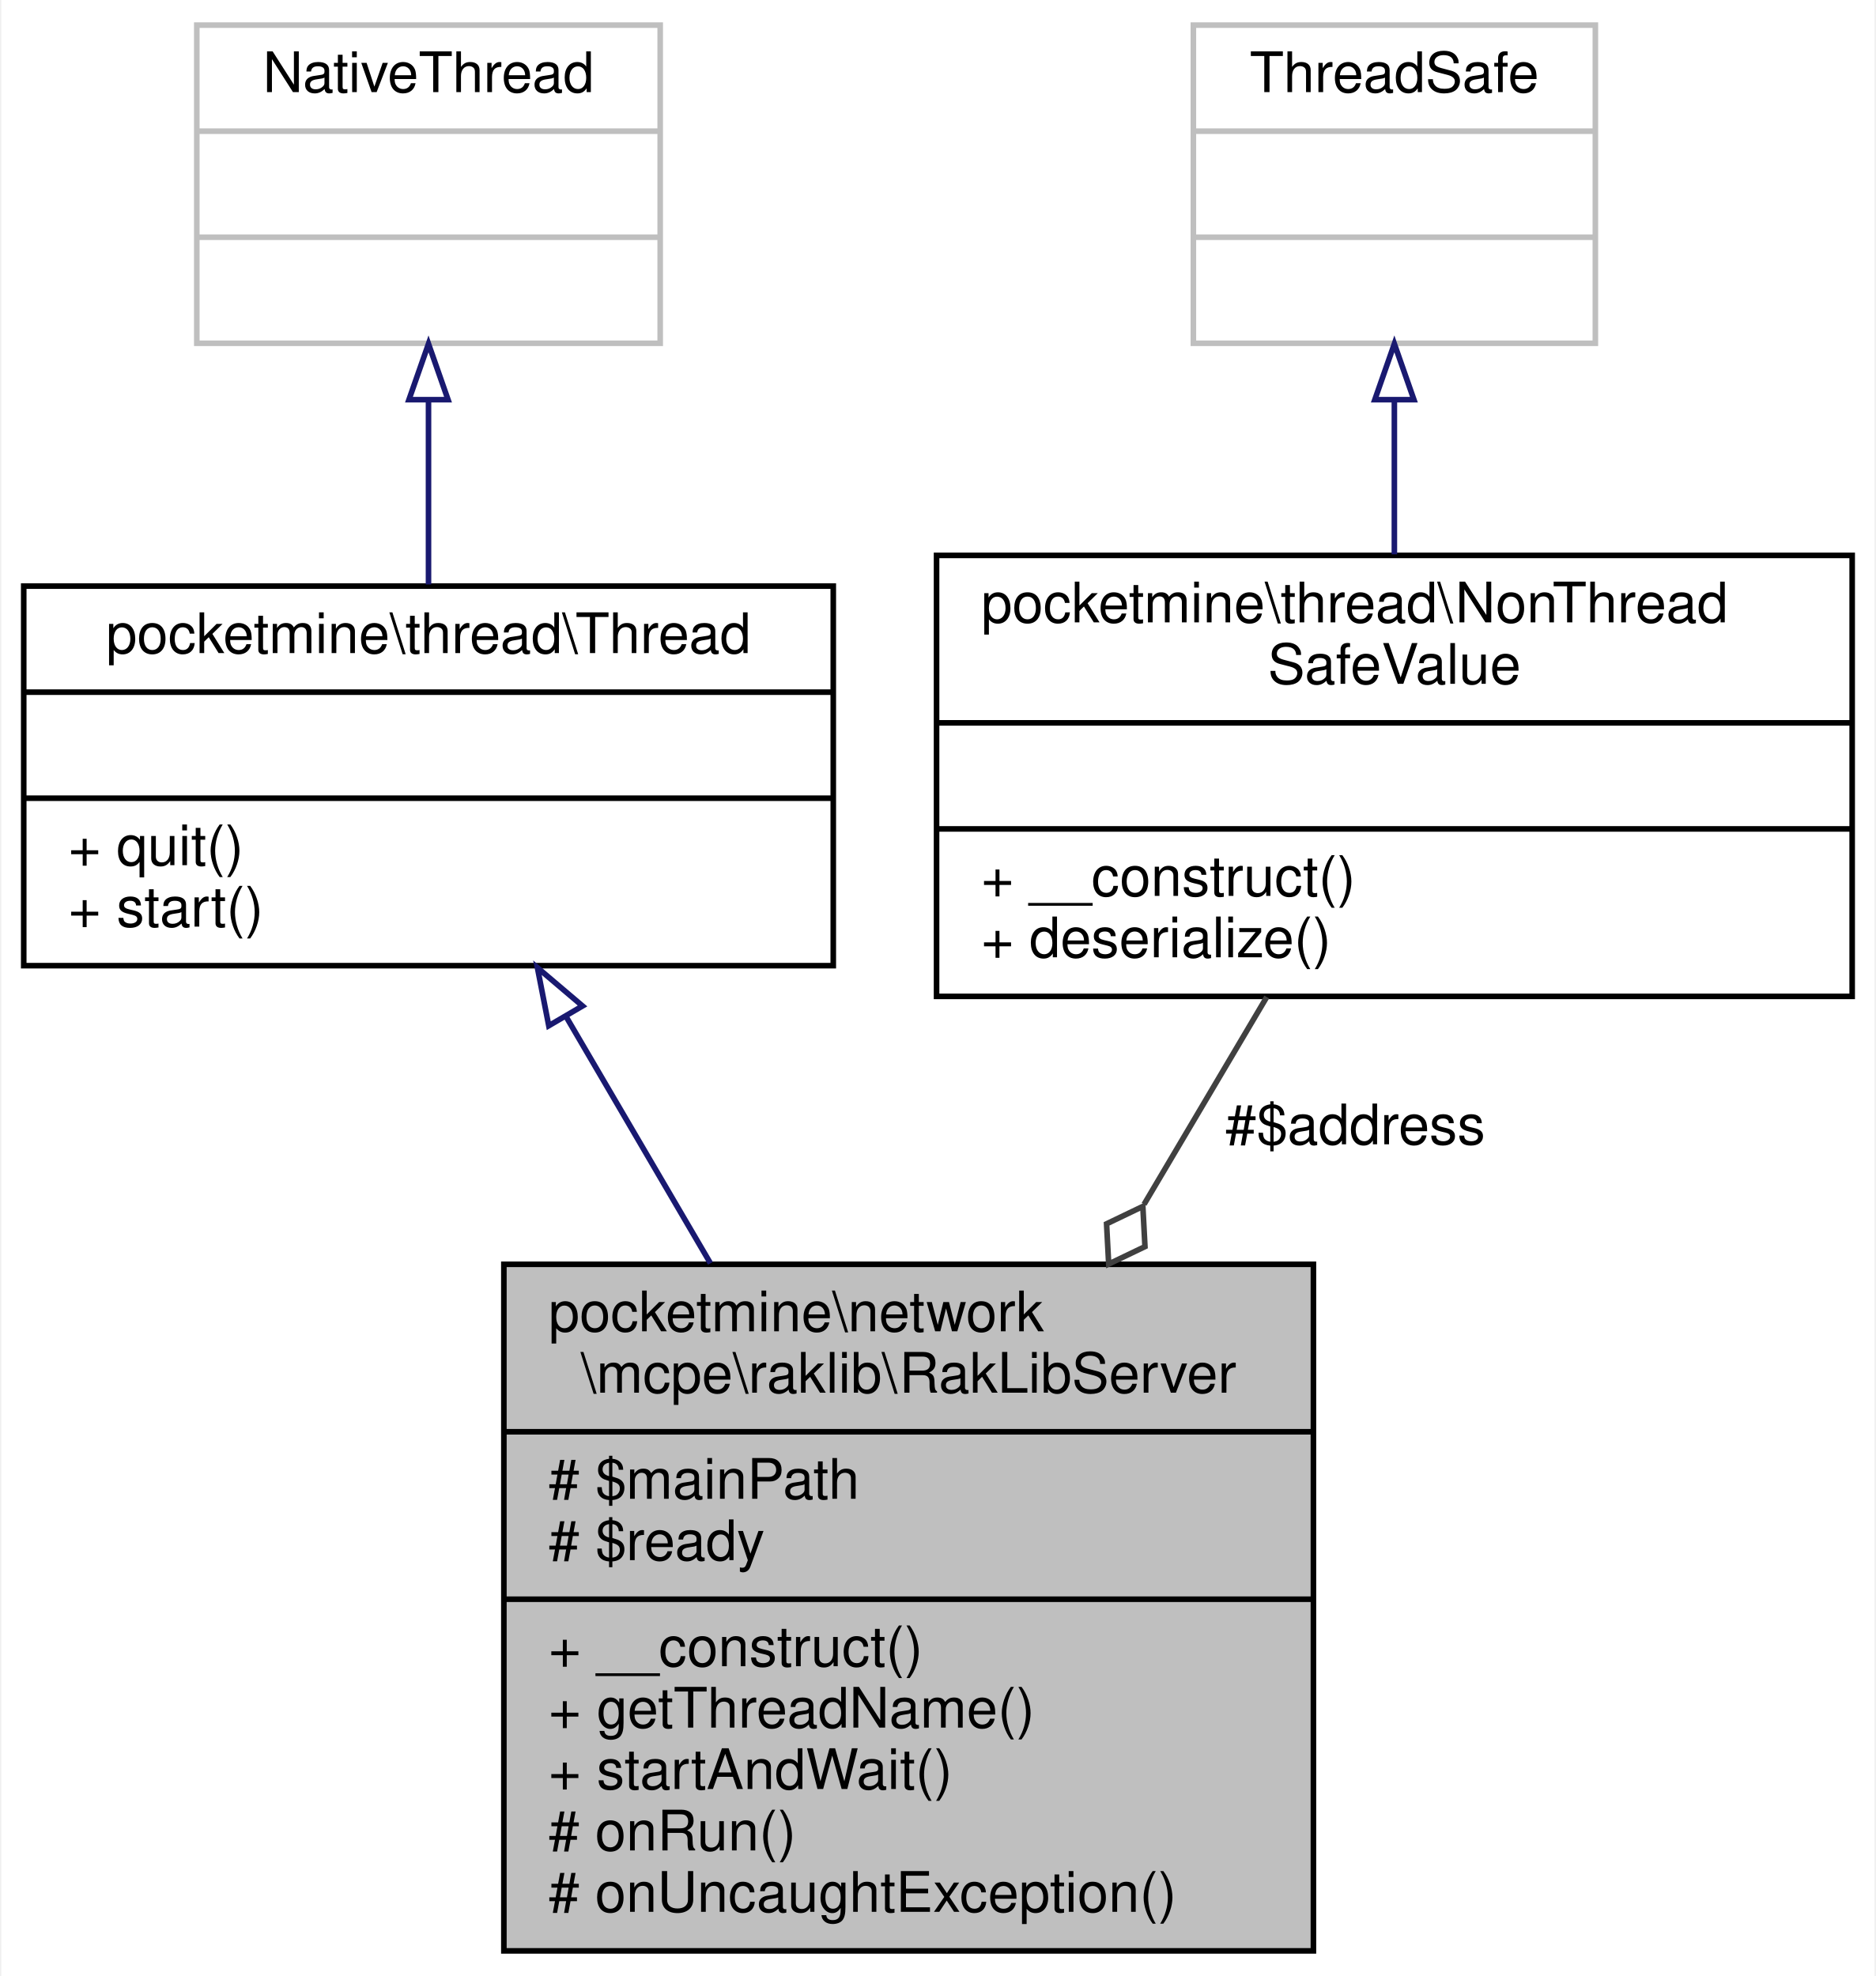
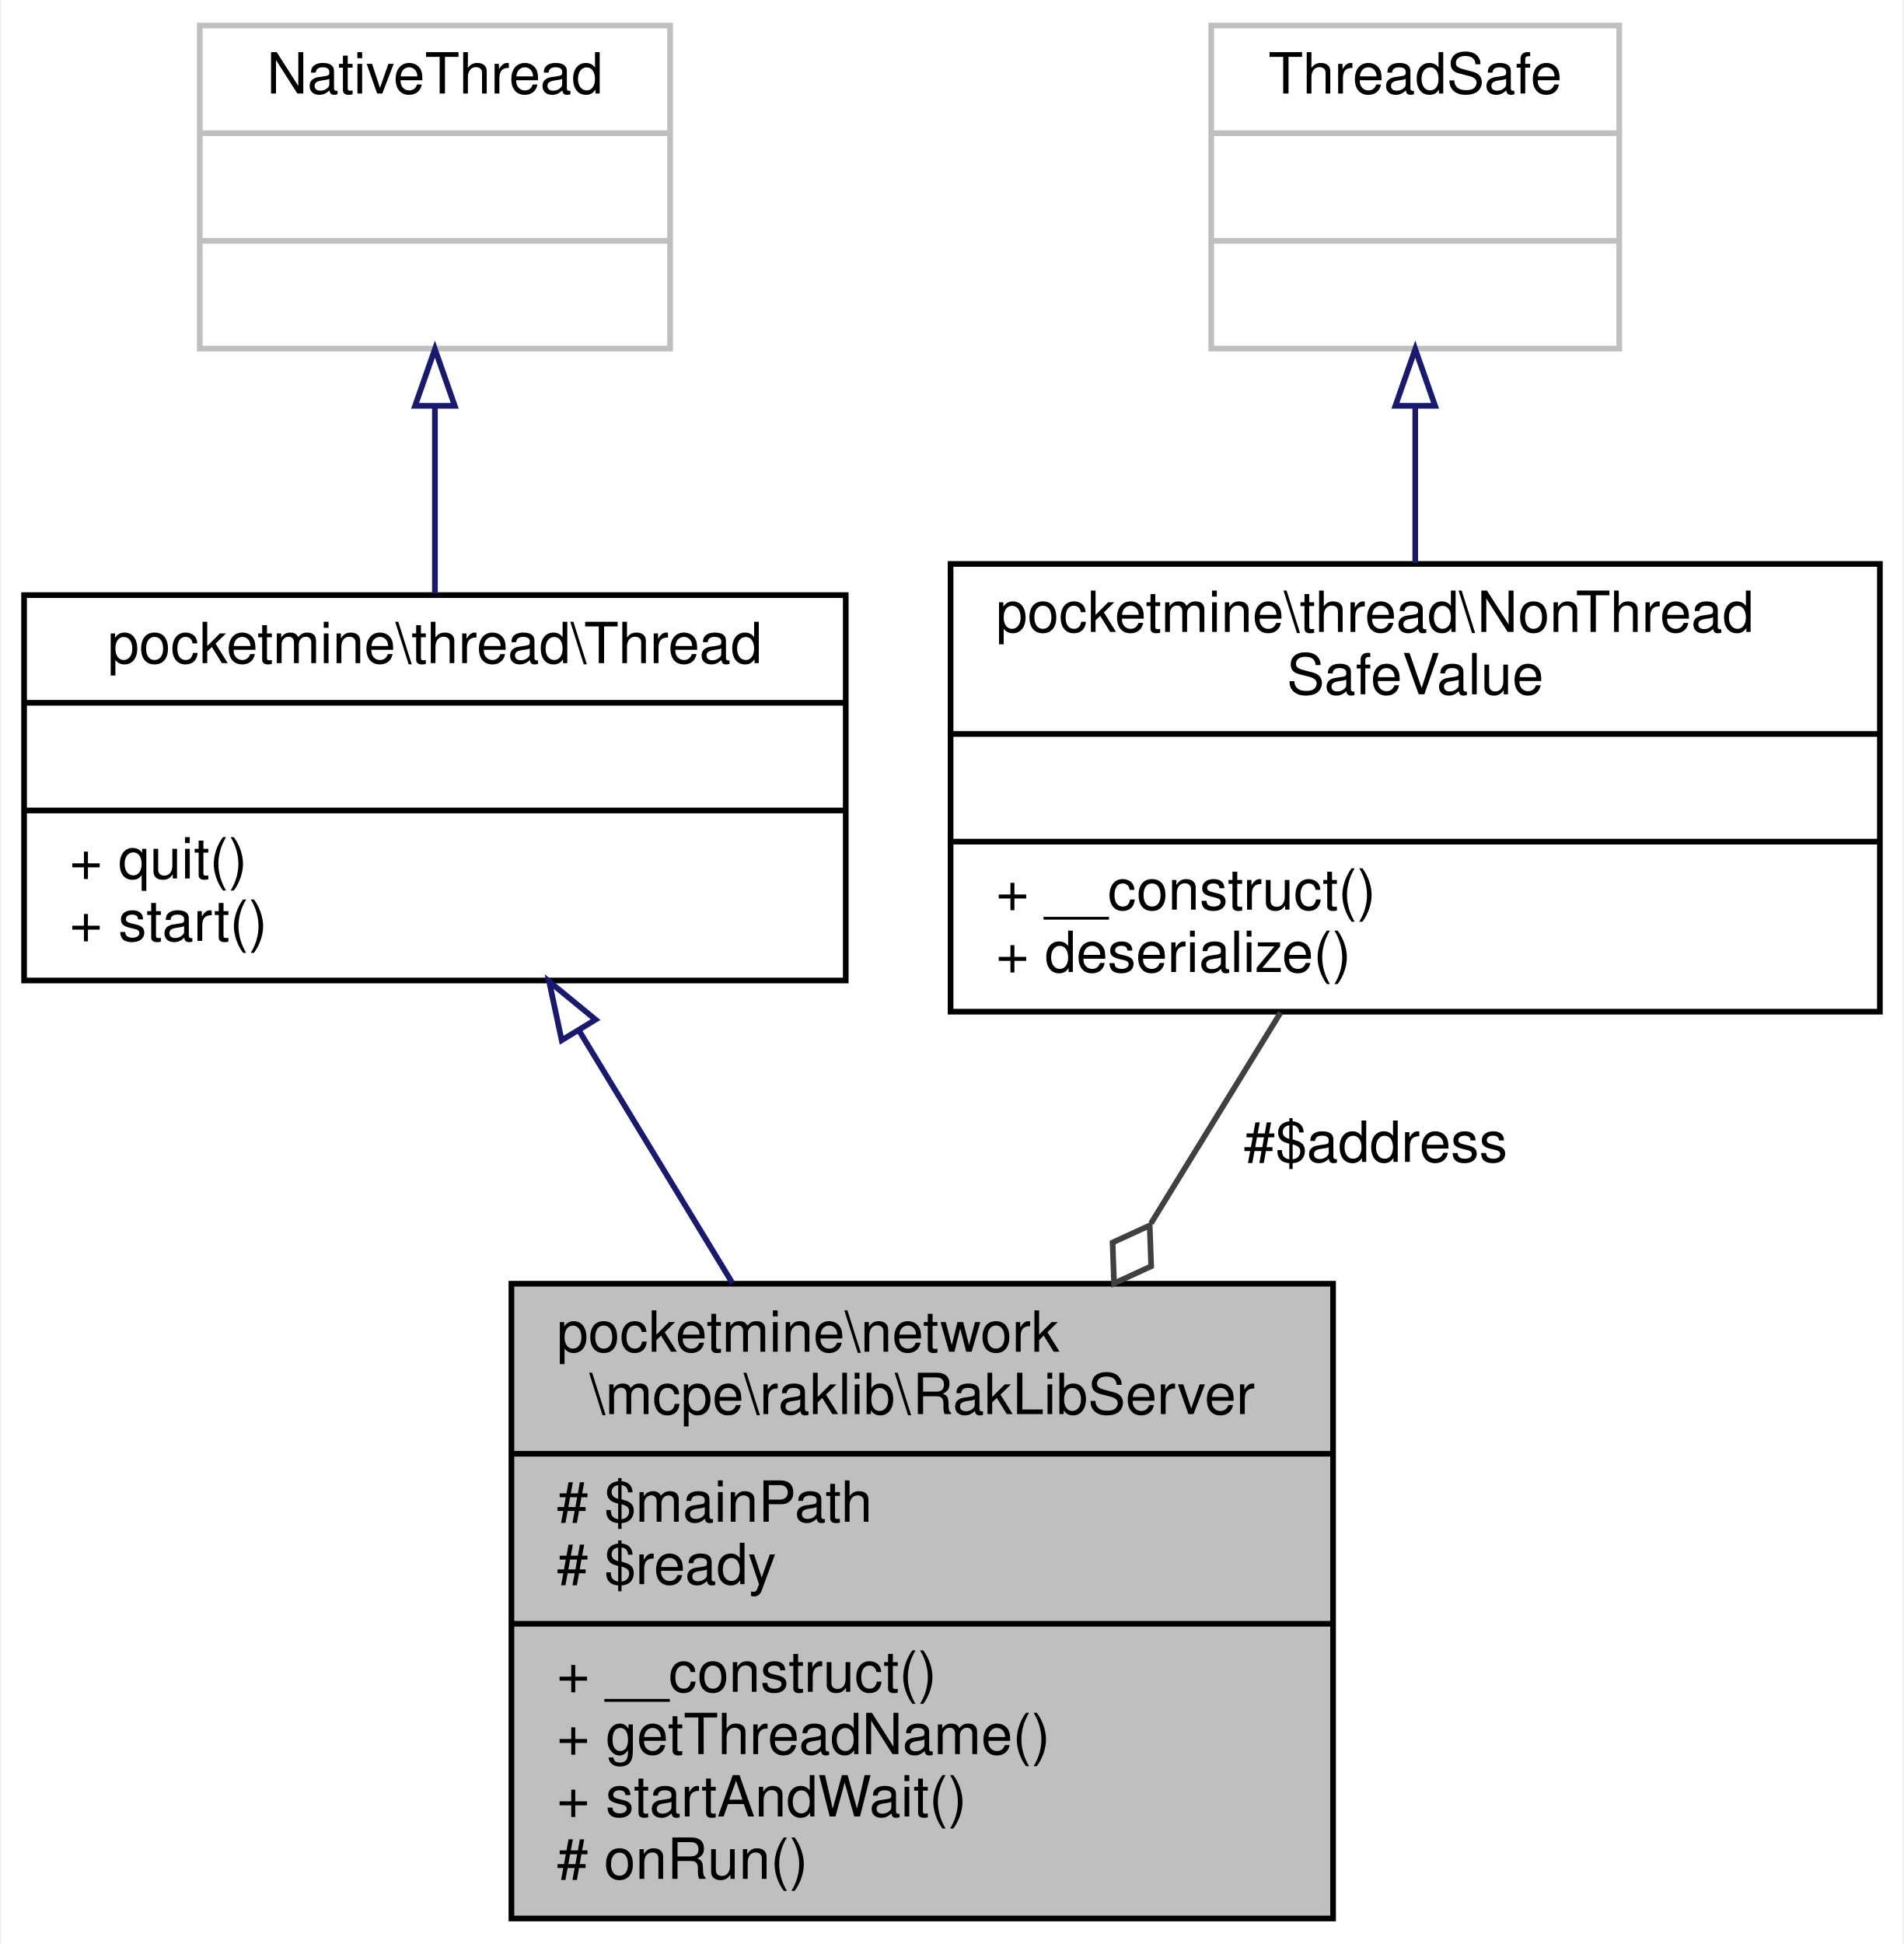
- <svg xmlns="http://www.w3.org/2000/svg" xmlns:xlink="http://www.w3.org/1999/xlink" width="336pt" height="354pt" viewBox="0.00 0.00 335.50 354.00">
-   <g id="graph0" class="graph" transform="scale(1 1) rotate(0) translate(4 350)">
-     <polygon fill="white" stroke="transparent" points="-4,4 -4,-350 331.5,-350 331.5,4 -4,4" />
+ <svg xmlns="http://www.w3.org/2000/svg" xmlns:xlink="http://www.w3.org/1999/xlink" width="336pt" height="343pt" viewBox="0.00 0.00 335.50 343.00">
+   <g id="graph0" class="graph" transform="scale(1 1) rotate(0) translate(4 339)">
+     <polygon fill="white" stroke="transparent" points="-4,4 -4,-339 331.5,-339 331.5,4 -4,4" />
    <g id="node1" class="node">
      <g id="a_node1">
        <a xlink:title=" ">
-           <polygon fill="#bfbfbf" stroke="black" points="86,-0.5 86,-123.5 231,-123.5 231,-0.5 86,-0.5" />
-           <text text-anchor="start" x="94" y="-111.5" font-family="Helvetica,sans-Serif" font-size="10.00">pocketmine\network</text>
-           <text text-anchor="middle" x="158.5" y="-100.5" font-family="Helvetica,sans-Serif" font-size="10.00">\mcpe\raklib\RakLibServer</text>
-           <polyline fill="none" stroke="black" points="86,-93.5 231,-93.5 " />
-           <text text-anchor="start" x="94" y="-81.5" font-family="Helvetica,sans-Serif" font-size="10.00"># $mainPath</text>
-           <text text-anchor="start" x="94" y="-70.5" font-family="Helvetica,sans-Serif" font-size="10.00"># $ready</text>
-           <polyline fill="none" stroke="black" points="86,-63.5 231,-63.5 " />
-           <text text-anchor="start" x="94" y="-51.5" font-family="Helvetica,sans-Serif" font-size="10.00">+ __construct()</text>
-           <text text-anchor="start" x="94" y="-40.5" font-family="Helvetica,sans-Serif" font-size="10.00">+ getThreadName()</text>
-           <text text-anchor="start" x="94" y="-29.5" font-family="Helvetica,sans-Serif" font-size="10.00">+ startAndWait()</text>
-           <text text-anchor="start" x="94" y="-18.5" font-family="Helvetica,sans-Serif" font-size="10.00"># onRun()</text>
-           <text text-anchor="start" x="94" y="-7.5" font-family="Helvetica,sans-Serif" font-size="10.00"># onUncaughtException()</text>
+           <polygon fill="#bfbfbf" stroke="black" points="86,-0.5 86,-112.5 231,-112.5 231,-0.5 86,-0.5" />
+           <text text-anchor="start" x="94" y="-100.5" font-family="Helvetica,sans-Serif" font-size="10.00">pocketmine\network</text>
+           <text text-anchor="middle" x="158.5" y="-89.5" font-family="Helvetica,sans-Serif" font-size="10.00">\mcpe\raklib\RakLibServer</text>
+           <polyline fill="none" stroke="black" points="86,-82.5 231,-82.5 " />
+           <text text-anchor="start" x="94" y="-70.5" font-family="Helvetica,sans-Serif" font-size="10.00"># $mainPath</text>
+           <text text-anchor="start" x="94" y="-59.5" font-family="Helvetica,sans-Serif" font-size="10.00"># $ready</text>
+           <polyline fill="none" stroke="black" points="86,-52.5 231,-52.5 " />
+           <text text-anchor="start" x="94" y="-40.5" font-family="Helvetica,sans-Serif" font-size="10.00">+ __construct()</text>
+           <text text-anchor="start" x="94" y="-29.5" font-family="Helvetica,sans-Serif" font-size="10.00">+ getThreadName()</text>
+           <text text-anchor="start" x="94" y="-18.5" font-family="Helvetica,sans-Serif" font-size="10.00">+ startAndWait()</text>
+           <text text-anchor="start" x="94" y="-7.5" font-family="Helvetica,sans-Serif" font-size="10.00"># onRun()</text>
        </a>
      </g>
    </g>
    <g id="node2" class="node">
      <g id="a_node2">
        <a xlink:href="../../d0/d6e/classpocketmine_1_1thread_1_1_thread.html" target="_top" xlink:title=" ">
-           <polygon fill="white" stroke="black" points="0,-177 0,-245 145,-245 145,-177 0,-177" />
-           <text text-anchor="middle" x="72.5" y="-233" font-family="Helvetica,sans-Serif" font-size="10.00">pocketmine\thread\Thread</text>
-           <polyline fill="none" stroke="black" points="0,-226 145,-226 " />
-           <text text-anchor="middle" x="72.5" y="-214" font-family="Helvetica,sans-Serif" font-size="10.00"> </text>
-           <polyline fill="none" stroke="black" points="0,-207 145,-207 " />
-           <text text-anchor="start" x="8" y="-195" font-family="Helvetica,sans-Serif" font-size="10.00">+ quit()</text>
-           <text text-anchor="start" x="8" y="-184" font-family="Helvetica,sans-Serif" font-size="10.00">+ start()</text>
+           <polygon fill="white" stroke="black" points="0,-166 0,-234 145,-234 145,-166 0,-166" />
+           <text text-anchor="middle" x="72.5" y="-222" font-family="Helvetica,sans-Serif" font-size="10.00">pocketmine\thread\Thread</text>
+           <polyline fill="none" stroke="black" points="0,-215 145,-215 " />
+           <text text-anchor="middle" x="72.5" y="-203" font-family="Helvetica,sans-Serif" font-size="10.00"> </text>
+           <polyline fill="none" stroke="black" points="0,-196 145,-196 " />
+           <text text-anchor="start" x="8" y="-184" font-family="Helvetica,sans-Serif" font-size="10.00">+ quit()</text>
+           <text text-anchor="start" x="8" y="-173" font-family="Helvetica,sans-Serif" font-size="10.00">+ start()</text>
        </a>
      </g>
    </g>
    <g id="edge1" class="edge">
-       <path fill="none" stroke="midnightblue" d="M97.14,-167.88C105.2,-154.11 114.31,-138.53 123,-123.68" />
-       <polygon fill="none" stroke="midnightblue" points="94.04,-166.24 92.01,-176.64 100.09,-169.78 94.04,-166.24" />
+       <path fill="none" stroke="midnightblue" d="M98.05,-156.97C106.5,-143.05 116.04,-127.36 125,-112.61" />
+       <polygon fill="none" stroke="midnightblue" points="94.87,-155.46 92.66,-165.82 100.85,-159.1 94.87,-155.46" />
    </g>
    <g id="node3" class="node">
      <g id="a_node3">
        <a xlink:title=" ">
-           <polygon fill="white" stroke="#bfbfbf" points="31,-288.5 31,-345.5 114,-345.5 114,-288.5 31,-288.5" />
-           <text text-anchor="middle" x="72.5" y="-333.5" font-family="Helvetica,sans-Serif" font-size="10.00">NativeThread</text>
-           <polyline fill="none" stroke="#bfbfbf" points="31,-326.5 114,-326.5 " />
-           <text text-anchor="middle" x="72.5" y="-314.5" font-family="Helvetica,sans-Serif" font-size="10.00"> </text>
-           <polyline fill="none" stroke="#bfbfbf" points="31,-307.5 114,-307.5 " />
-           <text text-anchor="middle" x="72.5" y="-295.5" font-family="Helvetica,sans-Serif" font-size="10.00"> </text>
+           <polygon fill="white" stroke="#bfbfbf" points="31,-277.5 31,-334.5 114,-334.5 114,-277.5 31,-277.5" />
+           <text text-anchor="middle" x="72.5" y="-322.5" font-family="Helvetica,sans-Serif" font-size="10.00">NativeThread</text>
+           <polyline fill="none" stroke="#bfbfbf" points="31,-315.5 114,-315.5 " />
+           <text text-anchor="middle" x="72.5" y="-303.5" font-family="Helvetica,sans-Serif" font-size="10.00"> </text>
+           <polyline fill="none" stroke="#bfbfbf" points="31,-296.5 114,-296.5 " />
+           <text text-anchor="middle" x="72.5" y="-284.5" font-family="Helvetica,sans-Serif" font-size="10.00"> </text>
        </a>
      </g>
    </g>
    <g id="edge2" class="edge">
-       <path fill="none" stroke="midnightblue" d="M72.5,-278.37C72.5,-267.55 72.5,-255.83 72.5,-245.29" />
-       <polygon fill="none" stroke="midnightblue" points="69,-278.4 72.5,-288.4 76,-278.4 69,-278.4" />
+       <path fill="none" stroke="midnightblue" d="M72.5,-267.37C72.5,-256.55 72.5,-244.83 72.5,-234.29" />
+       <polygon fill="none" stroke="midnightblue" points="69,-267.4 72.5,-277.4 76,-267.4 69,-267.4" />
    </g>
    <g id="node4" class="node">
      <g id="a_node4">
        <a xlink:href="../../d4/d69/classpocketmine_1_1thread_1_1_non_thread_safe_value.html" target="_top" xlink:title=" ">
-           <polygon fill="white" stroke="black" points="163.5,-171.5 163.5,-250.5 327.5,-250.5 327.5,-171.5 163.5,-171.5" />
-           <text text-anchor="start" x="171.5" y="-238.5" font-family="Helvetica,sans-Serif" font-size="10.00">pocketmine\thread\NonThread</text>
-           <text text-anchor="middle" x="245.5" y="-227.5" font-family="Helvetica,sans-Serif" font-size="10.00">SafeValue</text>
-           <polyline fill="none" stroke="black" points="163.5,-220.5 327.5,-220.5 " />
-           <text text-anchor="middle" x="245.5" y="-208.5" font-family="Helvetica,sans-Serif" font-size="10.00"> </text>
-           <polyline fill="none" stroke="black" points="163.5,-201.5 327.5,-201.5 " />
-           <text text-anchor="start" x="171.5" y="-189.5" font-family="Helvetica,sans-Serif" font-size="10.00">+ __construct()</text>
-           <text text-anchor="start" x="171.5" y="-178.5" font-family="Helvetica,sans-Serif" font-size="10.00">+ deserialize()</text>
+           <polygon fill="white" stroke="black" points="163.5,-160.5 163.5,-239.5 327.5,-239.5 327.5,-160.5 163.5,-160.5" />
+           <text text-anchor="start" x="171.5" y="-227.5" font-family="Helvetica,sans-Serif" font-size="10.00">pocketmine\thread\NonThread</text>
+           <text text-anchor="middle" x="245.5" y="-216.5" font-family="Helvetica,sans-Serif" font-size="10.00">SafeValue</text>
+           <polyline fill="none" stroke="black" points="163.5,-209.5 327.5,-209.5 " />
+           <text text-anchor="middle" x="245.5" y="-197.5" font-family="Helvetica,sans-Serif" font-size="10.00"> </text>
+           <polyline fill="none" stroke="black" points="163.5,-190.5 327.5,-190.5 " />
+           <text text-anchor="start" x="171.5" y="-178.5" font-family="Helvetica,sans-Serif" font-size="10.00">+ __construct()</text>
+           <text text-anchor="start" x="171.5" y="-167.5" font-family="Helvetica,sans-Serif" font-size="10.00">+ deserialize()</text>
        </a>
      </g>
    </g>
    <g id="edge3" class="edge">
-       <path fill="none" stroke="#404040" d="M222.64,-171.38C215.88,-159.95 208.24,-147.05 200.67,-134.25" />
-       <polygon fill="none" stroke="#404040" points="200.45,-133.87 193.95,-130.75 194.33,-123.55 200.83,-126.67 200.45,-133.87" />
-       <text text-anchor="middle" x="238.5" y="-145" font-family="Helvetica,sans-Serif" font-size="10.00"> #$address</text>
+       <path fill="none" stroke="#404040" d="M221.73,-160.33C214.65,-148.83 206.69,-135.88 198.87,-123.16" />
+       <polygon fill="none" stroke="#404040" points="198.64,-122.78 192.09,-119.77 192.35,-112.56 198.9,-115.58 198.64,-122.78" />
+       <text text-anchor="middle" x="238.5" y="-134" font-family="Helvetica,sans-Serif" font-size="10.00"> #$address</text>
    </g>
    <g id="node5" class="node">
      <g id="a_node5">
        <a xlink:title=" ">
-           <polygon fill="white" stroke="#bfbfbf" points="209.5,-288.5 209.5,-345.5 281.5,-345.5 281.5,-288.5 209.5,-288.5" />
-           <text text-anchor="middle" x="245.5" y="-333.5" font-family="Helvetica,sans-Serif" font-size="10.00">ThreadSafe</text>
-           <polyline fill="none" stroke="#bfbfbf" points="209.5,-326.5 281.5,-326.5 " />
-           <text text-anchor="middle" x="245.5" y="-314.5" font-family="Helvetica,sans-Serif" font-size="10.00"> </text>
-           <polyline fill="none" stroke="#bfbfbf" points="209.5,-307.5 281.5,-307.5 " />
-           <text text-anchor="middle" x="245.5" y="-295.5" font-family="Helvetica,sans-Serif" font-size="10.00"> </text>
+           <polygon fill="white" stroke="#bfbfbf" points="209.5,-277.5 209.5,-334.5 281.5,-334.5 281.5,-277.5 209.5,-277.5" />
+           <text text-anchor="middle" x="245.5" y="-322.5" font-family="Helvetica,sans-Serif" font-size="10.00">ThreadSafe</text>
+           <polyline fill="none" stroke="#bfbfbf" points="209.5,-315.5 281.5,-315.5 " />
+           <text text-anchor="middle" x="245.5" y="-303.5" font-family="Helvetica,sans-Serif" font-size="10.00"> </text>
+           <polyline fill="none" stroke="#bfbfbf" points="209.5,-296.5 281.5,-296.5 " />
+           <text text-anchor="middle" x="245.5" y="-284.5" font-family="Helvetica,sans-Serif" font-size="10.00"> </text>
        </a>
      </g>
    </g>
    <g id="edge4" class="edge">
-       <path fill="none" stroke="midnightblue" d="M245.5,-278.23C245.5,-269.27 245.5,-259.69 245.5,-250.69" />
-       <polygon fill="none" stroke="midnightblue" points="242,-278.4 245.5,-288.4 249,-278.4 242,-278.4" />
+       <path fill="none" stroke="midnightblue" d="M245.5,-267.23C245.5,-258.27 245.5,-248.69 245.5,-239.69" />
+       <polygon fill="none" stroke="midnightblue" points="242,-267.4 245.5,-277.4 249,-267.4 242,-267.4" />
    </g>
  </g>
</svg>
